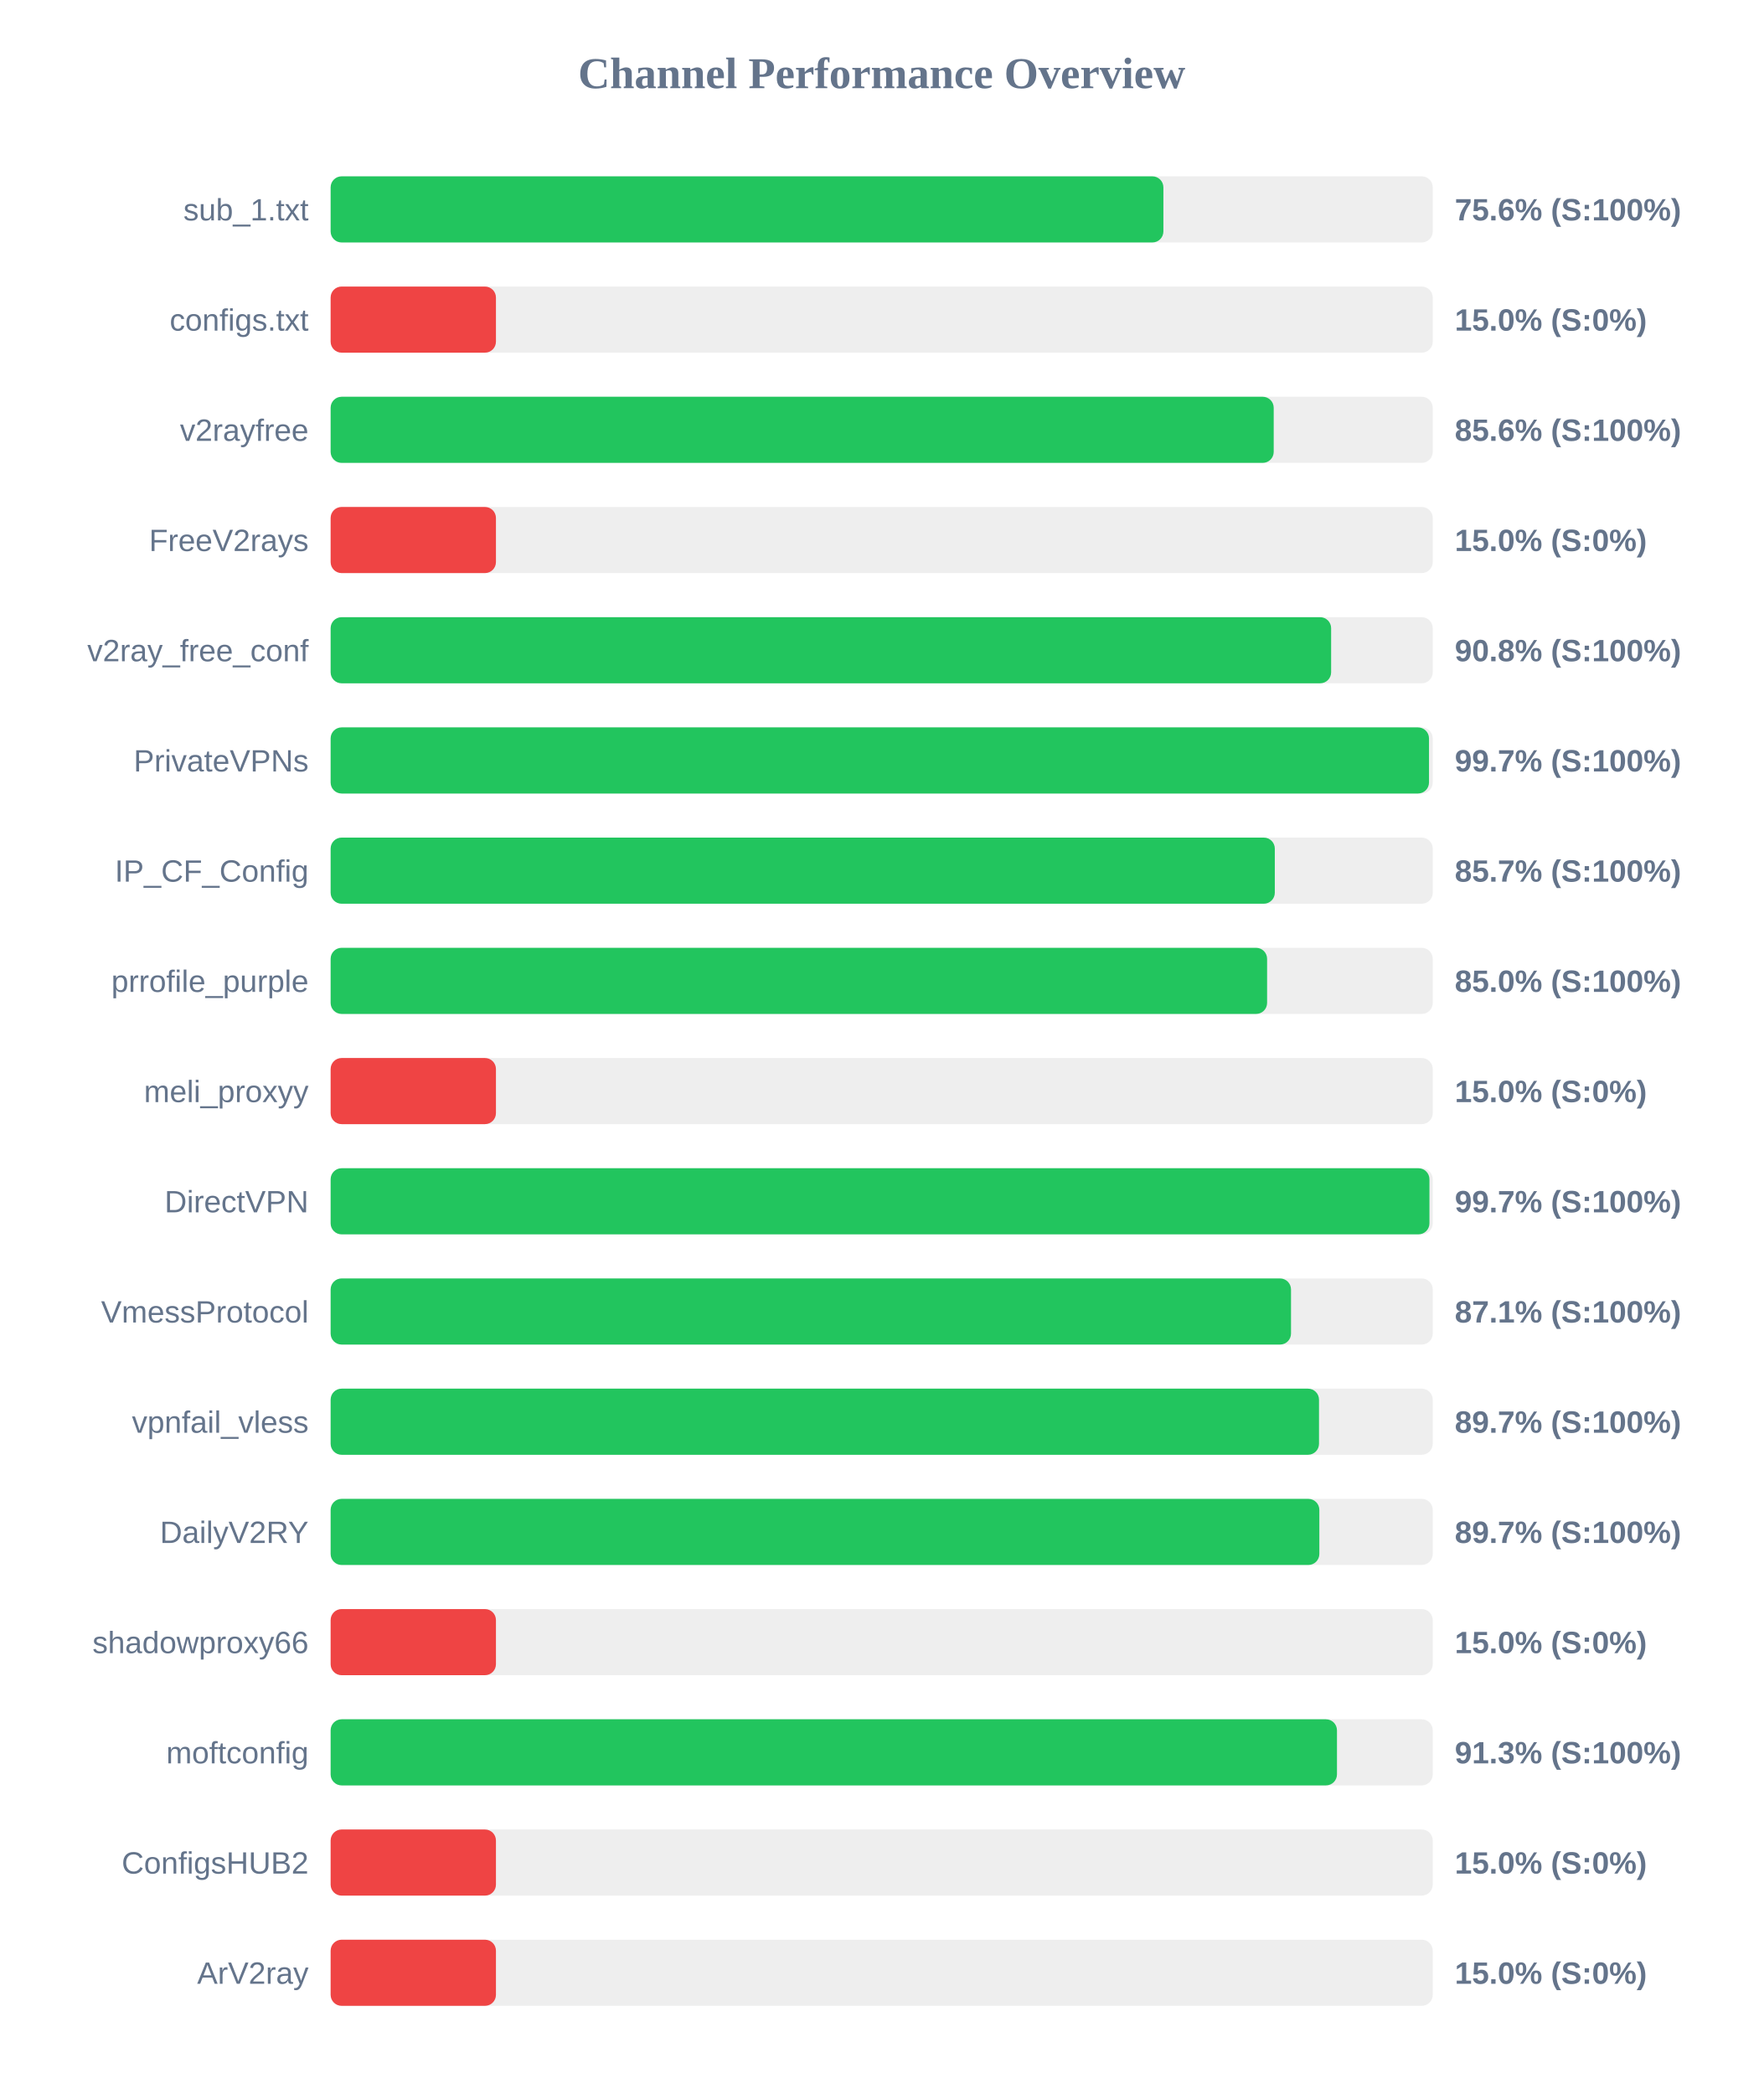
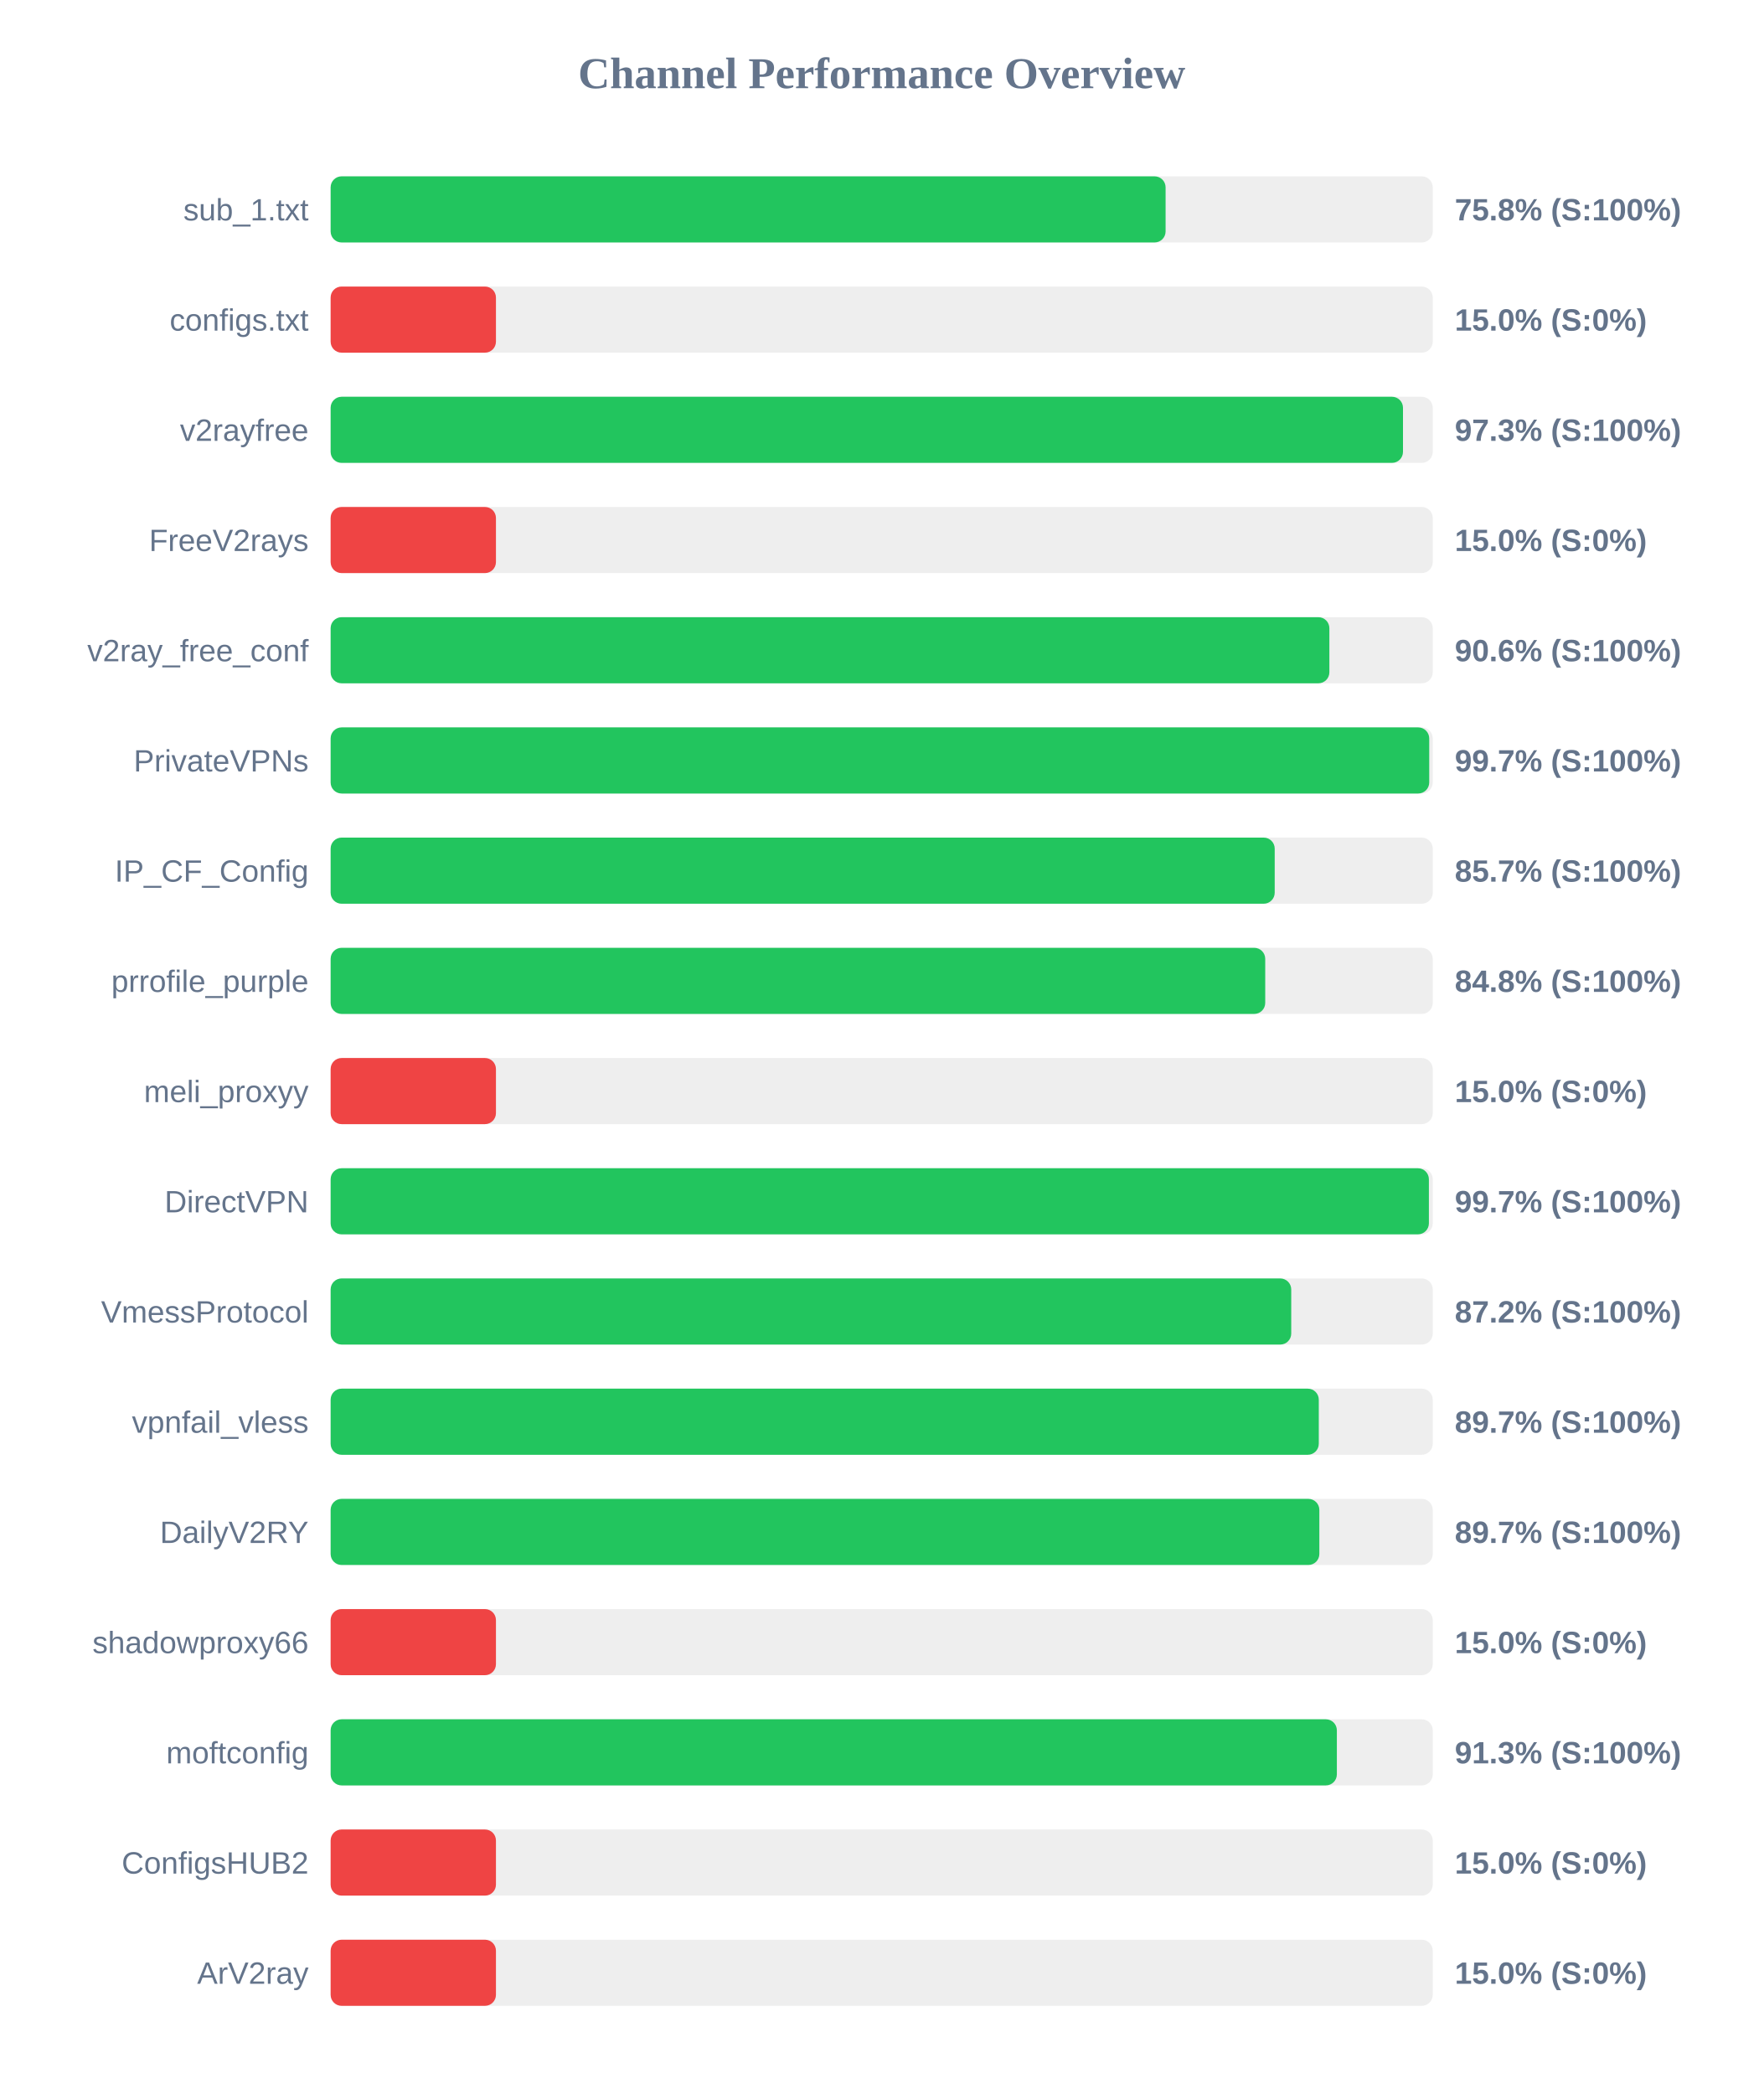
<svg xmlns="http://www.w3.org/2000/svg" width="800" height="950" version="1.1">
  <style>
        .row { font: 14px Arial; fill: #64748b; }
        .score { font: bold 14px Arial; fill: #64748b; }
    </style>
  <text x="400" y="40" text-anchor="middle" font-size="20px" font-weight="bold" fill="#64748b">Channel Performance Overview</text>
  <rect x="150" y="80" width="500" height="30" fill="#eee" rx="5" />
-   <rect x="150" y="80" width="377.8" height="30" fill="#22c55e" rx="5" />
+   <rect x="150" y="80" width="378.8" height="30" fill="#22c55e" rx="5" />
  <text x="140" y="100" text-anchor="end" class="row">sub_1.txt</text>
-   <text x="660" y="100" text-anchor="start" class="score">75.6% (S:100%)</text>
+   <text x="660" y="100" text-anchor="start" class="score">75.8% (S:100%)</text>
  <rect x="150" y="130" width="500" height="30" fill="#eee" rx="5" />
  <rect x="150" y="130" width="75.0" height="30" fill="#ef4444" rx="5" />
  <text x="140" y="150" text-anchor="end" class="row">configs.txt</text>
  <text x="660" y="150" text-anchor="start" class="score">15.0% (S:0%)</text>
  <rect x="150" y="180" width="500" height="30" fill="#eee" rx="5" />
-   <rect x="150" y="180" width="427.85" height="30" fill="#22c55e" rx="5" />
+   <rect x="150" y="180" width="486.5" height="30" fill="#22c55e" rx="5" />
  <text x="140" y="200" text-anchor="end" class="row">v2rayfree</text>
-   <text x="660" y="200" text-anchor="start" class="score">85.6% (S:100%)</text>
+   <text x="660" y="200" text-anchor="start" class="score">97.3% (S:100%)</text>
  <rect x="150" y="230" width="500" height="30" fill="#eee" rx="5" />
  <rect x="150" y="230" width="75.0" height="30" fill="#ef4444" rx="5" />
  <text x="140" y="250" text-anchor="end" class="row">FreeV2rays</text>
  <text x="660" y="250" text-anchor="start" class="score">15.0% (S:0%)</text>
  <rect x="150" y="280" width="500" height="30" fill="#eee" rx="5" />
-   <rect x="150" y="280" width="453.9" height="30" fill="#22c55e" rx="5" />
+   <rect x="150" y="280" width="453.1" height="30" fill="#22c55e" rx="5" />
  <text x="140" y="300" text-anchor="end" class="row">v2ray_free_conf</text>
-   <text x="660" y="300" text-anchor="start" class="score">90.8% (S:100%)</text>
+   <text x="660" y="300" text-anchor="start" class="score">90.6% (S:100%)</text>
  <rect x="150" y="330" width="500" height="30" fill="#eee" rx="5" />
-   <rect x="150" y="330" width="498.3" height="30" fill="#22c55e" rx="5" />
+   <rect x="150" y="330" width="498.4" height="30" fill="#22c55e" rx="5" />
  <text x="140" y="350" text-anchor="end" class="row">PrivateVPNs</text>
  <text x="660" y="350" text-anchor="start" class="score">99.7% (S:100%)</text>
  <rect x="150" y="380" width="500" height="30" fill="#eee" rx="5" />
-   <rect x="150" y="380" width="428.35" height="30" fill="#22c55e" rx="5" />
+   <rect x="150" y="380" width="428.3" height="30" fill="#22c55e" rx="5" />
  <text x="140" y="400" text-anchor="end" class="row">IP_CF_Config</text>
  <text x="660" y="400" text-anchor="start" class="score">85.7% (S:100%)</text>
  <rect x="150" y="430" width="500" height="30" fill="#eee" rx="5" />
-   <rect x="150" y="430" width="424.85" height="30" fill="#22c55e" rx="5" />
+   <rect x="150" y="430" width="424.0" height="30" fill="#22c55e" rx="5" />
  <text x="140" y="450" text-anchor="end" class="row">prrofile_purple</text>
-   <text x="660" y="450" text-anchor="start" class="score">85.0% (S:100%)</text>
+   <text x="660" y="450" text-anchor="start" class="score">84.8% (S:100%)</text>
  <rect x="150" y="480" width="500" height="30" fill="#eee" rx="5" />
  <rect x="150" y="480" width="75.0" height="30" fill="#ef4444" rx="5" />
  <text x="140" y="500" text-anchor="end" class="row">meli_proxyy</text>
  <text x="660" y="500" text-anchor="start" class="score">15.0% (S:0%)</text>
  <rect x="150" y="530" width="500" height="30" fill="#eee" rx="5" />
-   <rect x="150" y="530" width="498.5" height="30" fill="#22c55e" rx="5" />
+   <rect x="150" y="530" width="498.25" height="30" fill="#22c55e" rx="5" />
  <text x="140" y="550" text-anchor="end" class="row">DirectVPN</text>
  <text x="660" y="550" text-anchor="start" class="score">99.7% (S:100%)</text>
  <rect x="150" y="580" width="500" height="30" fill="#eee" rx="5" />
-   <rect x="150" y="580" width="435.7" height="30" fill="#22c55e" rx="5" />
+   <rect x="150" y="580" width="435.8" height="30" fill="#22c55e" rx="5" />
  <text x="140" y="600" text-anchor="end" class="row">VmessProtocol</text>
-   <text x="660" y="600" text-anchor="start" class="score">87.1% (S:100%)</text>
+   <text x="660" y="600" text-anchor="start" class="score">87.2% (S:100%)</text>
  <rect x="150" y="630" width="500" height="30" fill="#eee" rx="5" />
-   <rect x="150" y="630" width="448.4" height="30" fill="#22c55e" rx="5" />
+   <rect x="150" y="630" width="448.3" height="30" fill="#22c55e" rx="5" />
  <text x="140" y="650" text-anchor="end" class="row">vpnfail_vless</text>
  <text x="660" y="650" text-anchor="start" class="score">89.7% (S:100%)</text>
  <rect x="150" y="680" width="500" height="30" fill="#eee" rx="5" />
  <rect x="150" y="680" width="448.55" height="30" fill="#22c55e" rx="5" />
  <text x="140" y="700" text-anchor="end" class="row">DailyV2RY</text>
  <text x="660" y="700" text-anchor="start" class="score">89.7% (S:100%)</text>
  <rect x="150" y="730" width="500" height="30" fill="#eee" rx="5" />
  <rect x="150" y="730" width="75.0" height="30" fill="#ef4444" rx="5" />
  <text x="140" y="750" text-anchor="end" class="row">shadowproxy66</text>
  <text x="660" y="750" text-anchor="start" class="score">15.0% (S:0%)</text>
  <rect x="150" y="780" width="500" height="30" fill="#eee" rx="5" />
-   <rect x="150" y="780" width="456.55" height="30" fill="#22c55e" rx="5" />
+   <rect x="150" y="780" width="456.5" height="30" fill="#22c55e" rx="5" />
  <text x="140" y="800" text-anchor="end" class="row">moftconfig</text>
  <text x="660" y="800" text-anchor="start" class="score">91.3% (S:100%)</text>
  <rect x="150" y="830" width="500" height="30" fill="#eee" rx="5" />
  <rect x="150" y="830" width="75.0" height="30" fill="#ef4444" rx="5" />
  <text x="140" y="850" text-anchor="end" class="row">ConfigsHUB2</text>
  <text x="660" y="850" text-anchor="start" class="score">15.0% (S:0%)</text>
  <rect x="150" y="880" width="500" height="30" fill="#eee" rx="5" />
  <rect x="150" y="880" width="75.0" height="30" fill="#ef4444" rx="5" />
  <text x="140" y="900" text-anchor="end" class="row">ArV2ray</text>
  <text x="660" y="900" text-anchor="start" class="score">15.0% (S:0%)</text>
</svg>
